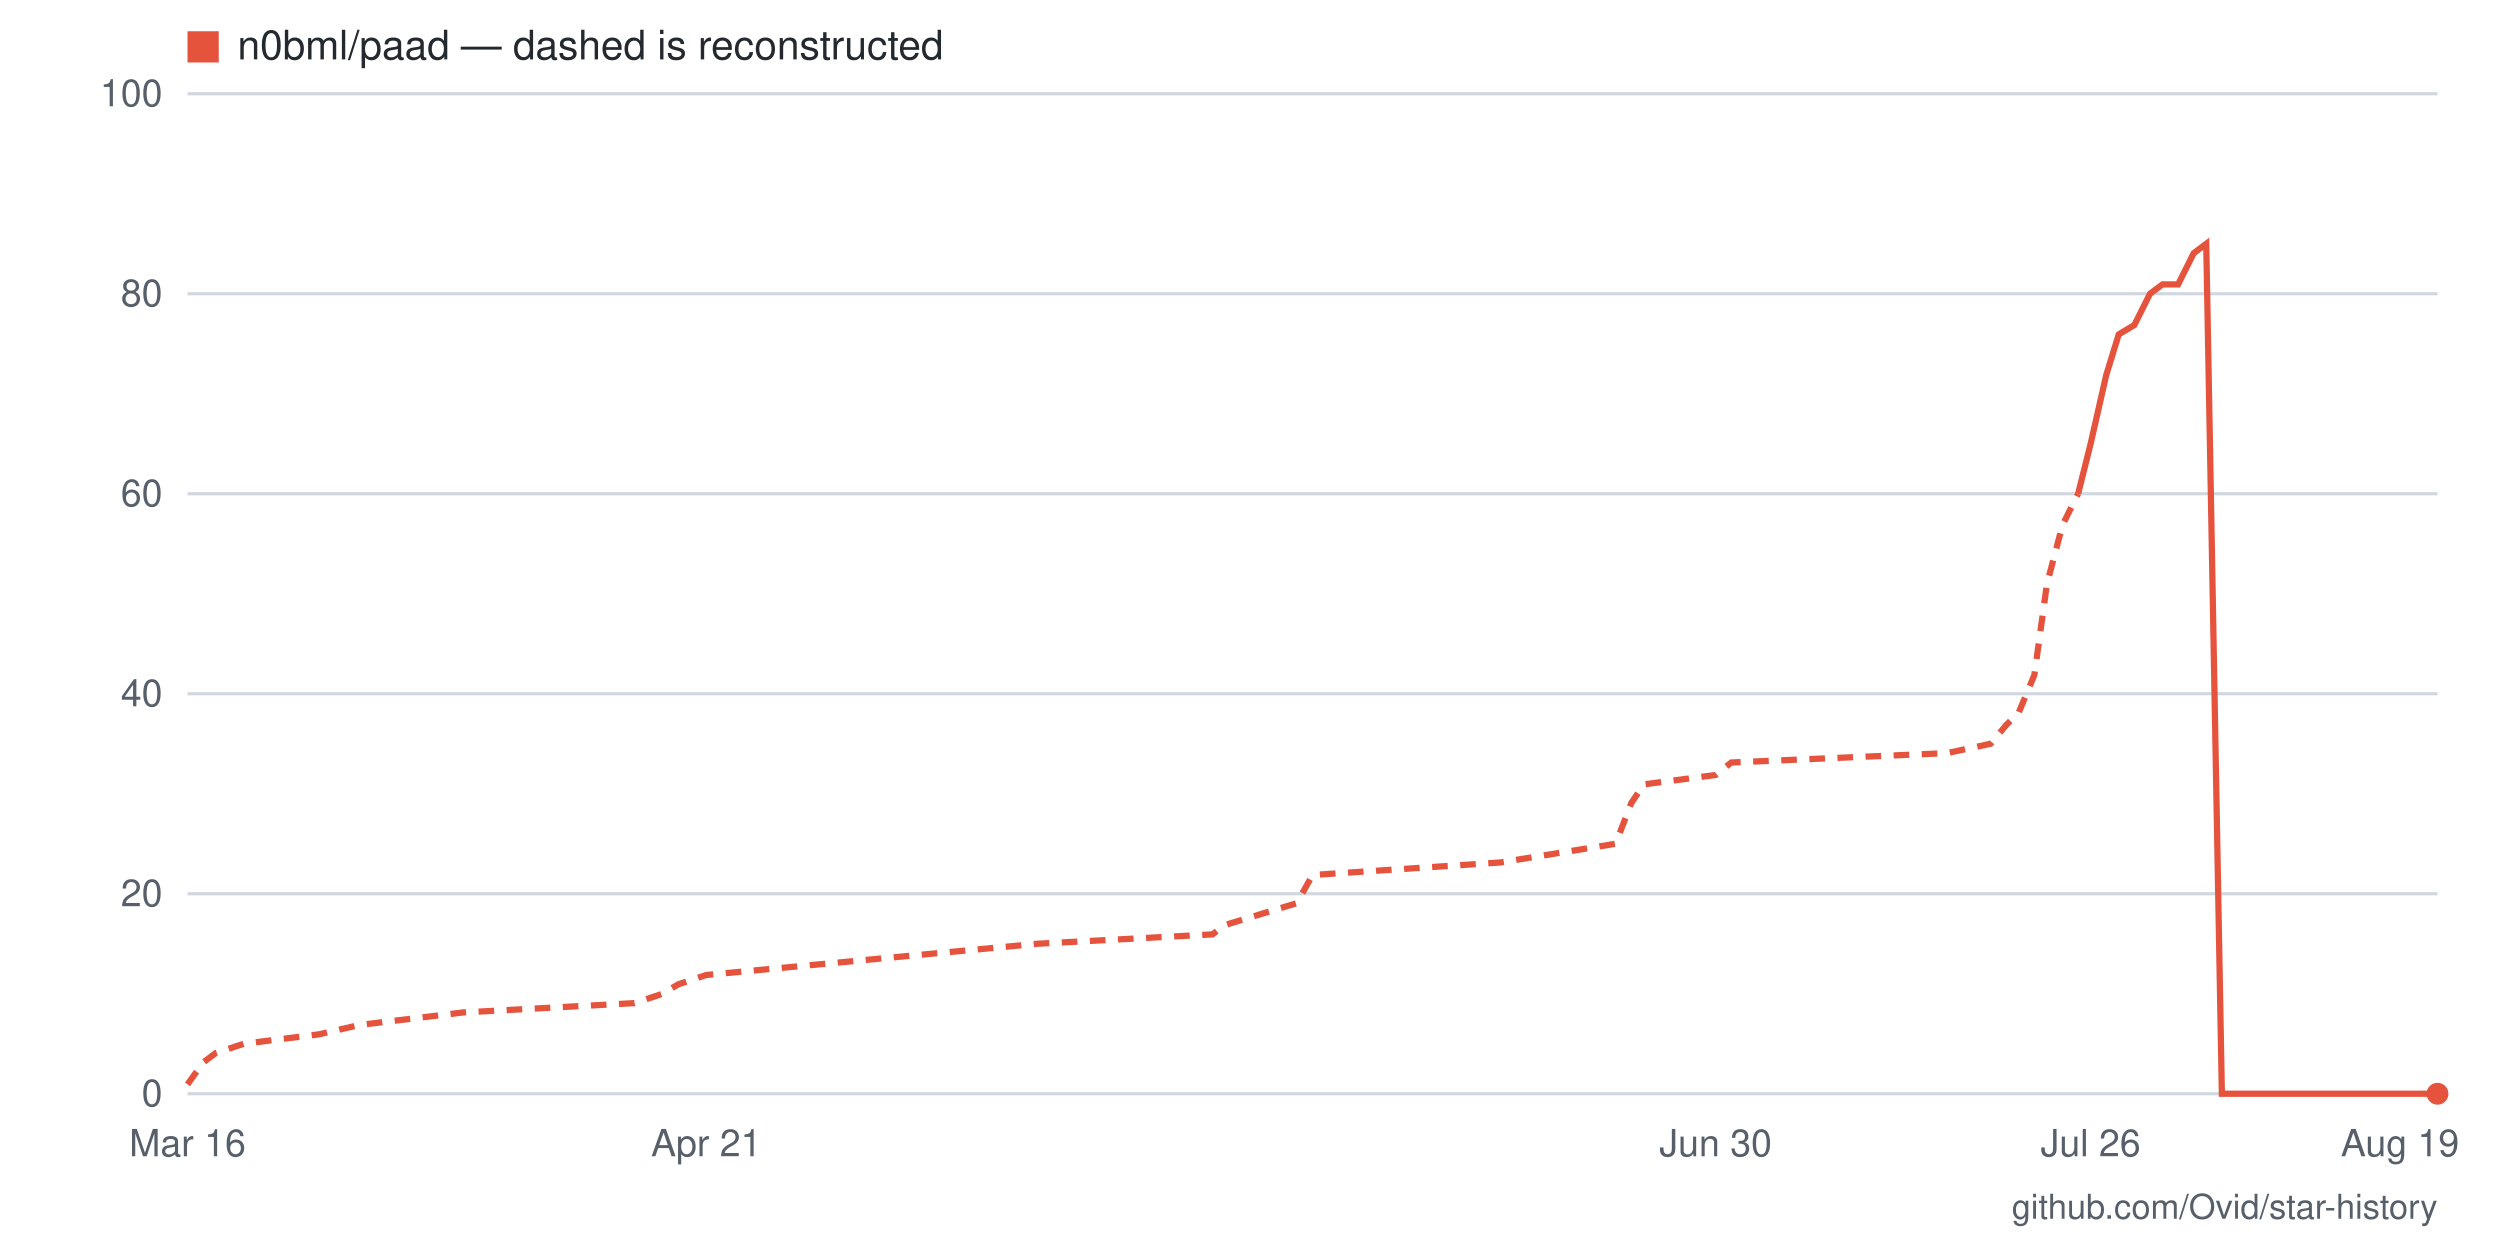
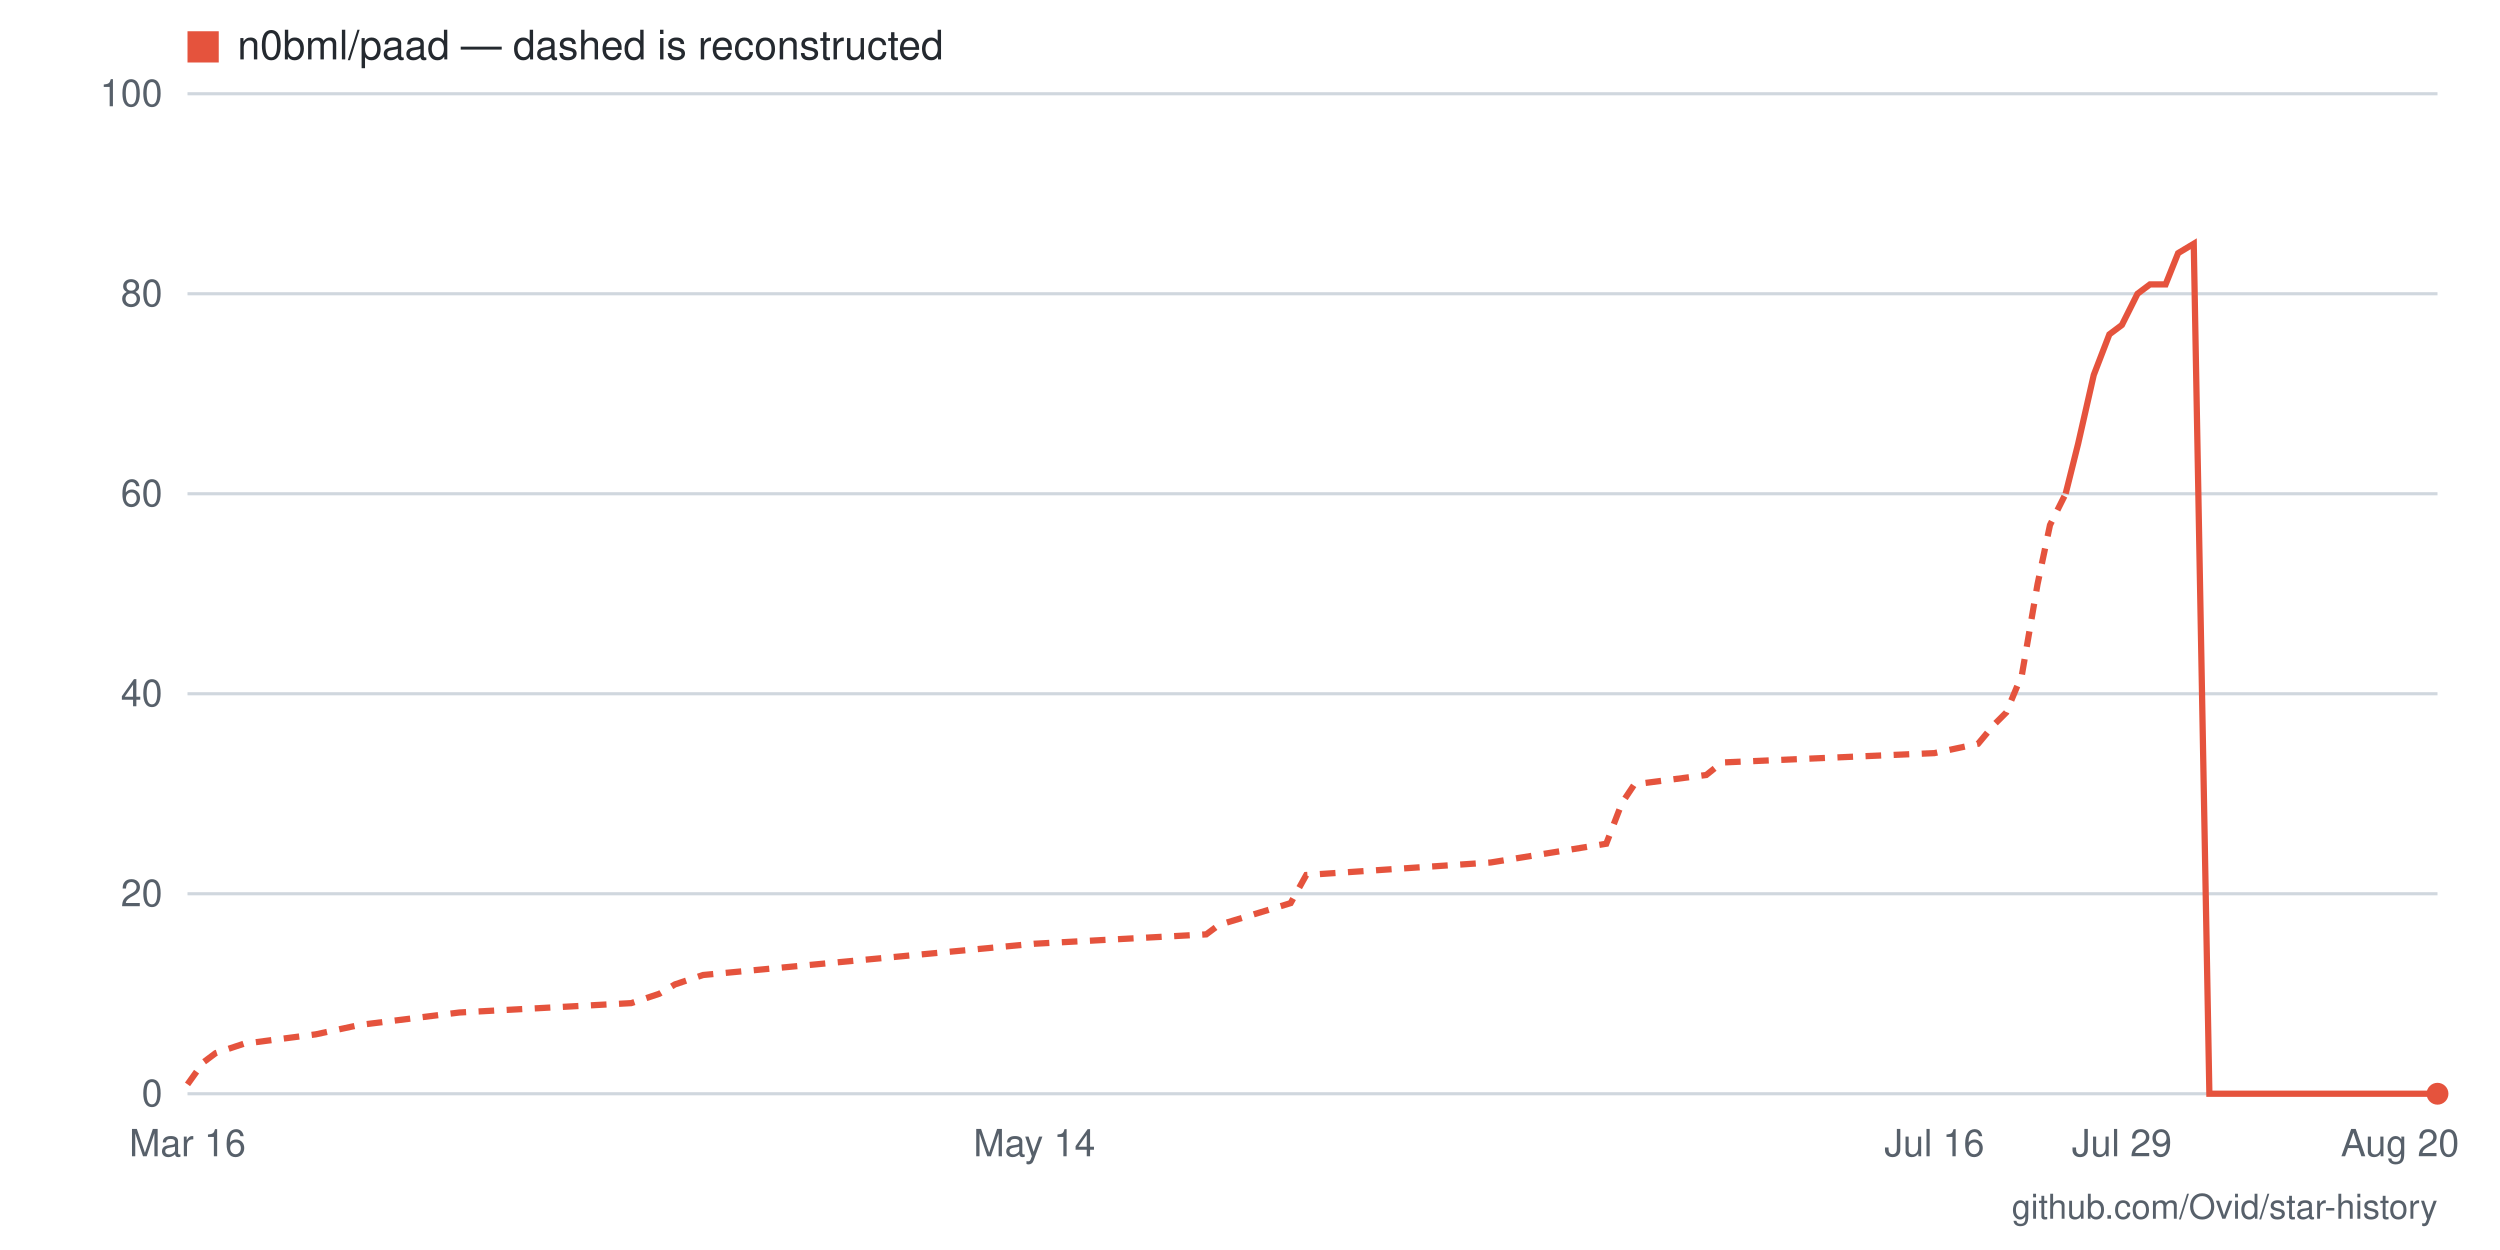
- <svg xmlns="http://www.w3.org/2000/svg" viewBox="0 0 800 400" width="800" height="400" role="img" aria-label="Star history for n0bml/paad: 0 stars as of 2026-08-19">
+ <svg xmlns="http://www.w3.org/2000/svg" viewBox="0 0 800 400" width="800" height="400" role="img" aria-label="Star history for n0bml/paad: 0 stars as of 2026-08-20">
  <rect width="800" height="400" fill="#ffffff" />
  <line x1="60" y1="350" x2="780" y2="350" stroke="#d0d7de" stroke-width="1" />
  <text x="52" y="354" text-anchor="end" font-family="-apple-system,BlinkMacSystemFont,'Segoe UI',Helvetica,Arial,sans-serif" font-size="12" fill="#57606a">0</text>
  <line x1="60" y1="286" x2="780" y2="286" stroke="#d0d7de" stroke-width="1" />
  <text x="52" y="290" text-anchor="end" font-family="-apple-system,BlinkMacSystemFont,'Segoe UI',Helvetica,Arial,sans-serif" font-size="12" fill="#57606a">20</text>
  <line x1="60" y1="222" x2="780" y2="222" stroke="#d0d7de" stroke-width="1" />
  <text x="52" y="226" text-anchor="end" font-family="-apple-system,BlinkMacSystemFont,'Segoe UI',Helvetica,Arial,sans-serif" font-size="12" fill="#57606a">40</text>
  <line x1="60" y1="158" x2="780" y2="158" stroke="#d0d7de" stroke-width="1" />
  <text x="52" y="162" text-anchor="end" font-family="-apple-system,BlinkMacSystemFont,'Segoe UI',Helvetica,Arial,sans-serif" font-size="12" fill="#57606a">60</text>
  <line x1="60" y1="94" x2="780" y2="94" stroke="#d0d7de" stroke-width="1" />
  <text x="52" y="98" text-anchor="end" font-family="-apple-system,BlinkMacSystemFont,'Segoe UI',Helvetica,Arial,sans-serif" font-size="12" fill="#57606a">80</text>
  <line x1="60" y1="30" x2="780" y2="30" stroke="#d0d7de" stroke-width="1" />
  <text x="52" y="34" text-anchor="end" font-family="-apple-system,BlinkMacSystemFont,'Segoe UI',Helvetica,Arial,sans-serif" font-size="12" fill="#57606a">100</text>
-   <text x="768" y="370" text-anchor="middle" font-family="-apple-system,BlinkMacSystemFont,'Segoe UI',Helvetica,Arial,sans-serif" font-size="12" fill="#57606a">Aug 19</text>
-   <text x="669" y="370" text-anchor="middle" font-family="-apple-system,BlinkMacSystemFont,'Segoe UI',Helvetica,Arial,sans-serif" font-size="12" fill="#57606a">Jul 26</text>
-   <text x="549" y="370" text-anchor="middle" font-family="-apple-system,BlinkMacSystemFont,'Segoe UI',Helvetica,Arial,sans-serif" font-size="12" fill="#57606a">Jun 30</text>
-   <text x="226" y="370" text-anchor="middle" font-family="-apple-system,BlinkMacSystemFont,'Segoe UI',Helvetica,Arial,sans-serif" font-size="12" fill="#57606a">Apr 21</text>
+   <text x="768" y="370" text-anchor="middle" font-family="-apple-system,BlinkMacSystemFont,'Segoe UI',Helvetica,Arial,sans-serif" font-size="12" fill="#57606a">Aug 20</text>
+   <text x="679" y="370" text-anchor="middle" font-family="-apple-system,BlinkMacSystemFont,'Segoe UI',Helvetica,Arial,sans-serif" font-size="12" fill="#57606a">Jul 29</text>
+   <text x="619" y="370" text-anchor="middle" font-family="-apple-system,BlinkMacSystemFont,'Segoe UI',Helvetica,Arial,sans-serif" font-size="12" fill="#57606a">Jul 16</text>
+   <text x="331" y="370" text-anchor="middle" font-family="-apple-system,BlinkMacSystemFont,'Segoe UI',Helvetica,Arial,sans-serif" font-size="12" fill="#57606a">May 14</text>
  <text x="60" y="370" text-anchor="middle" font-family="-apple-system,BlinkMacSystemFont,'Segoe UI',Helvetica,Arial,sans-serif" font-size="12" fill="#57606a">Mar 16</text>
-   <polyline fill="none" stroke="#e5533d" stroke-width="2" stroke-dasharray="5 4" points="60,347 65,340 69,337 78,334 102,331 115,328 148,324 203,321 212,318 217,315 226,312 332,302 388,299 392,296 415,289 420,280 480,276 517,270 522,257 526,251 549,248 554,244 623,241 637,238 642,232 646,228 651,216 655,187 660,168 665,158" />
-   <polyline fill="none" stroke="#e5533d" stroke-width="2" points="665,158 669,142 674,120 678,107 683,104 688,94 692,91 697,91 702,81 706,78 711,350 715,350 720,350 725,350 729,350 734,350 738,350 743,350 748,350 752,350 757,350 762,350 766,350 771,350 775,350 780,350" />
+   <polyline fill="none" stroke="#e5533d" stroke-width="2" stroke-dasharray="5 4" points="60,347 65,340 69,337 78,334 101,331 115,328 147,324 202,321 211,318 216,315 225,312 331,302 386,299 390,296 413,289 418,280 477,276 514,270 519,257 523,251 546,248 551,244 619,241 633,238 638,232 642,228 647,216 652,187 656,168 661,158" />
+   <polyline fill="none" stroke="#e5533d" stroke-width="2" points="661,158 665,142 670,120 675,107 679,104 684,94 688,91 693,91 697,81 702,78 707,350 711,350 716,350 720,350 725,350 730,350 734,350 739,350 743,350 748,350 752,350 757,350 762,350 766,350 771,350 775,350 780,350" />
  <circle cx="780" cy="350" r="3.5" fill="#e5533d" />
  <rect x="60" y="10" width="10" height="10" fill="#e5533d" />
  <text x="76" y="19" font-family="-apple-system,BlinkMacSystemFont,'Segoe UI',Helvetica,Arial,sans-serif" font-size="13" fill="#24292f">n0bml/paad — dashed is reconstructed</text>
  <text x="780" y="390" text-anchor="end" font-family="-apple-system,BlinkMacSystemFont,'Segoe UI',Helvetica,Arial,sans-serif" font-size="11" fill="#57606a">github.com/Ovid/star-history</text>
</svg>
